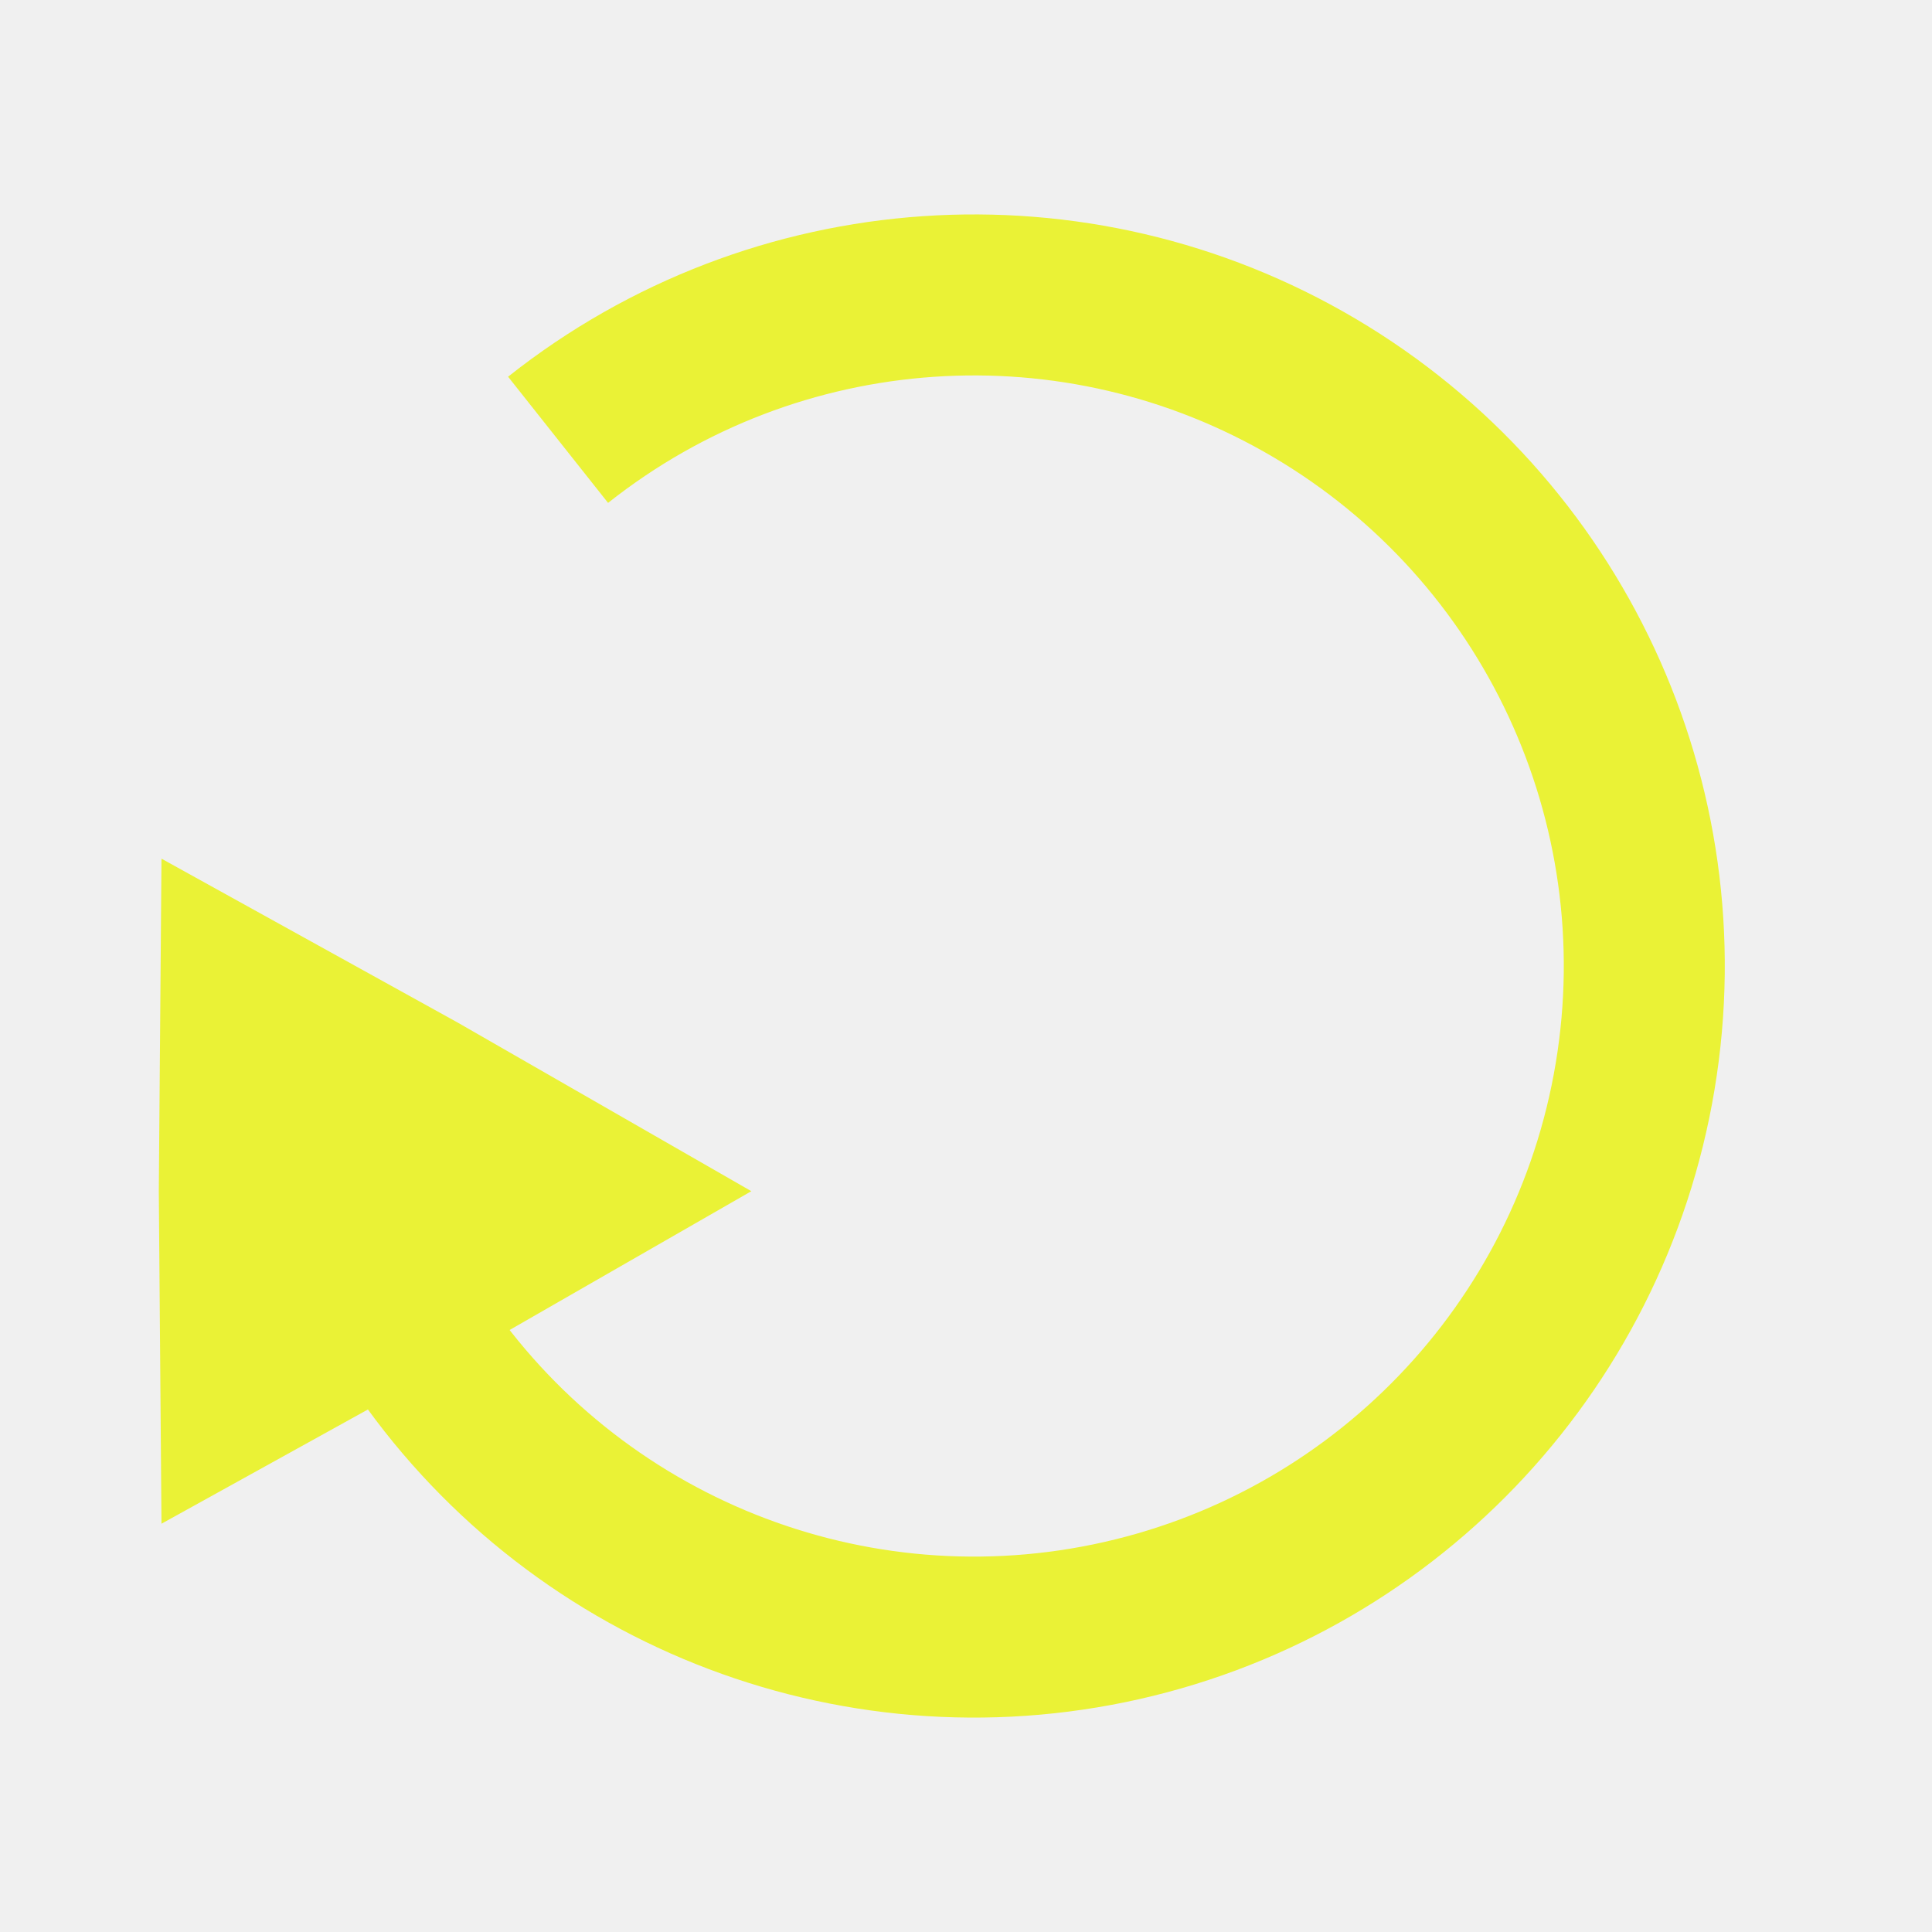
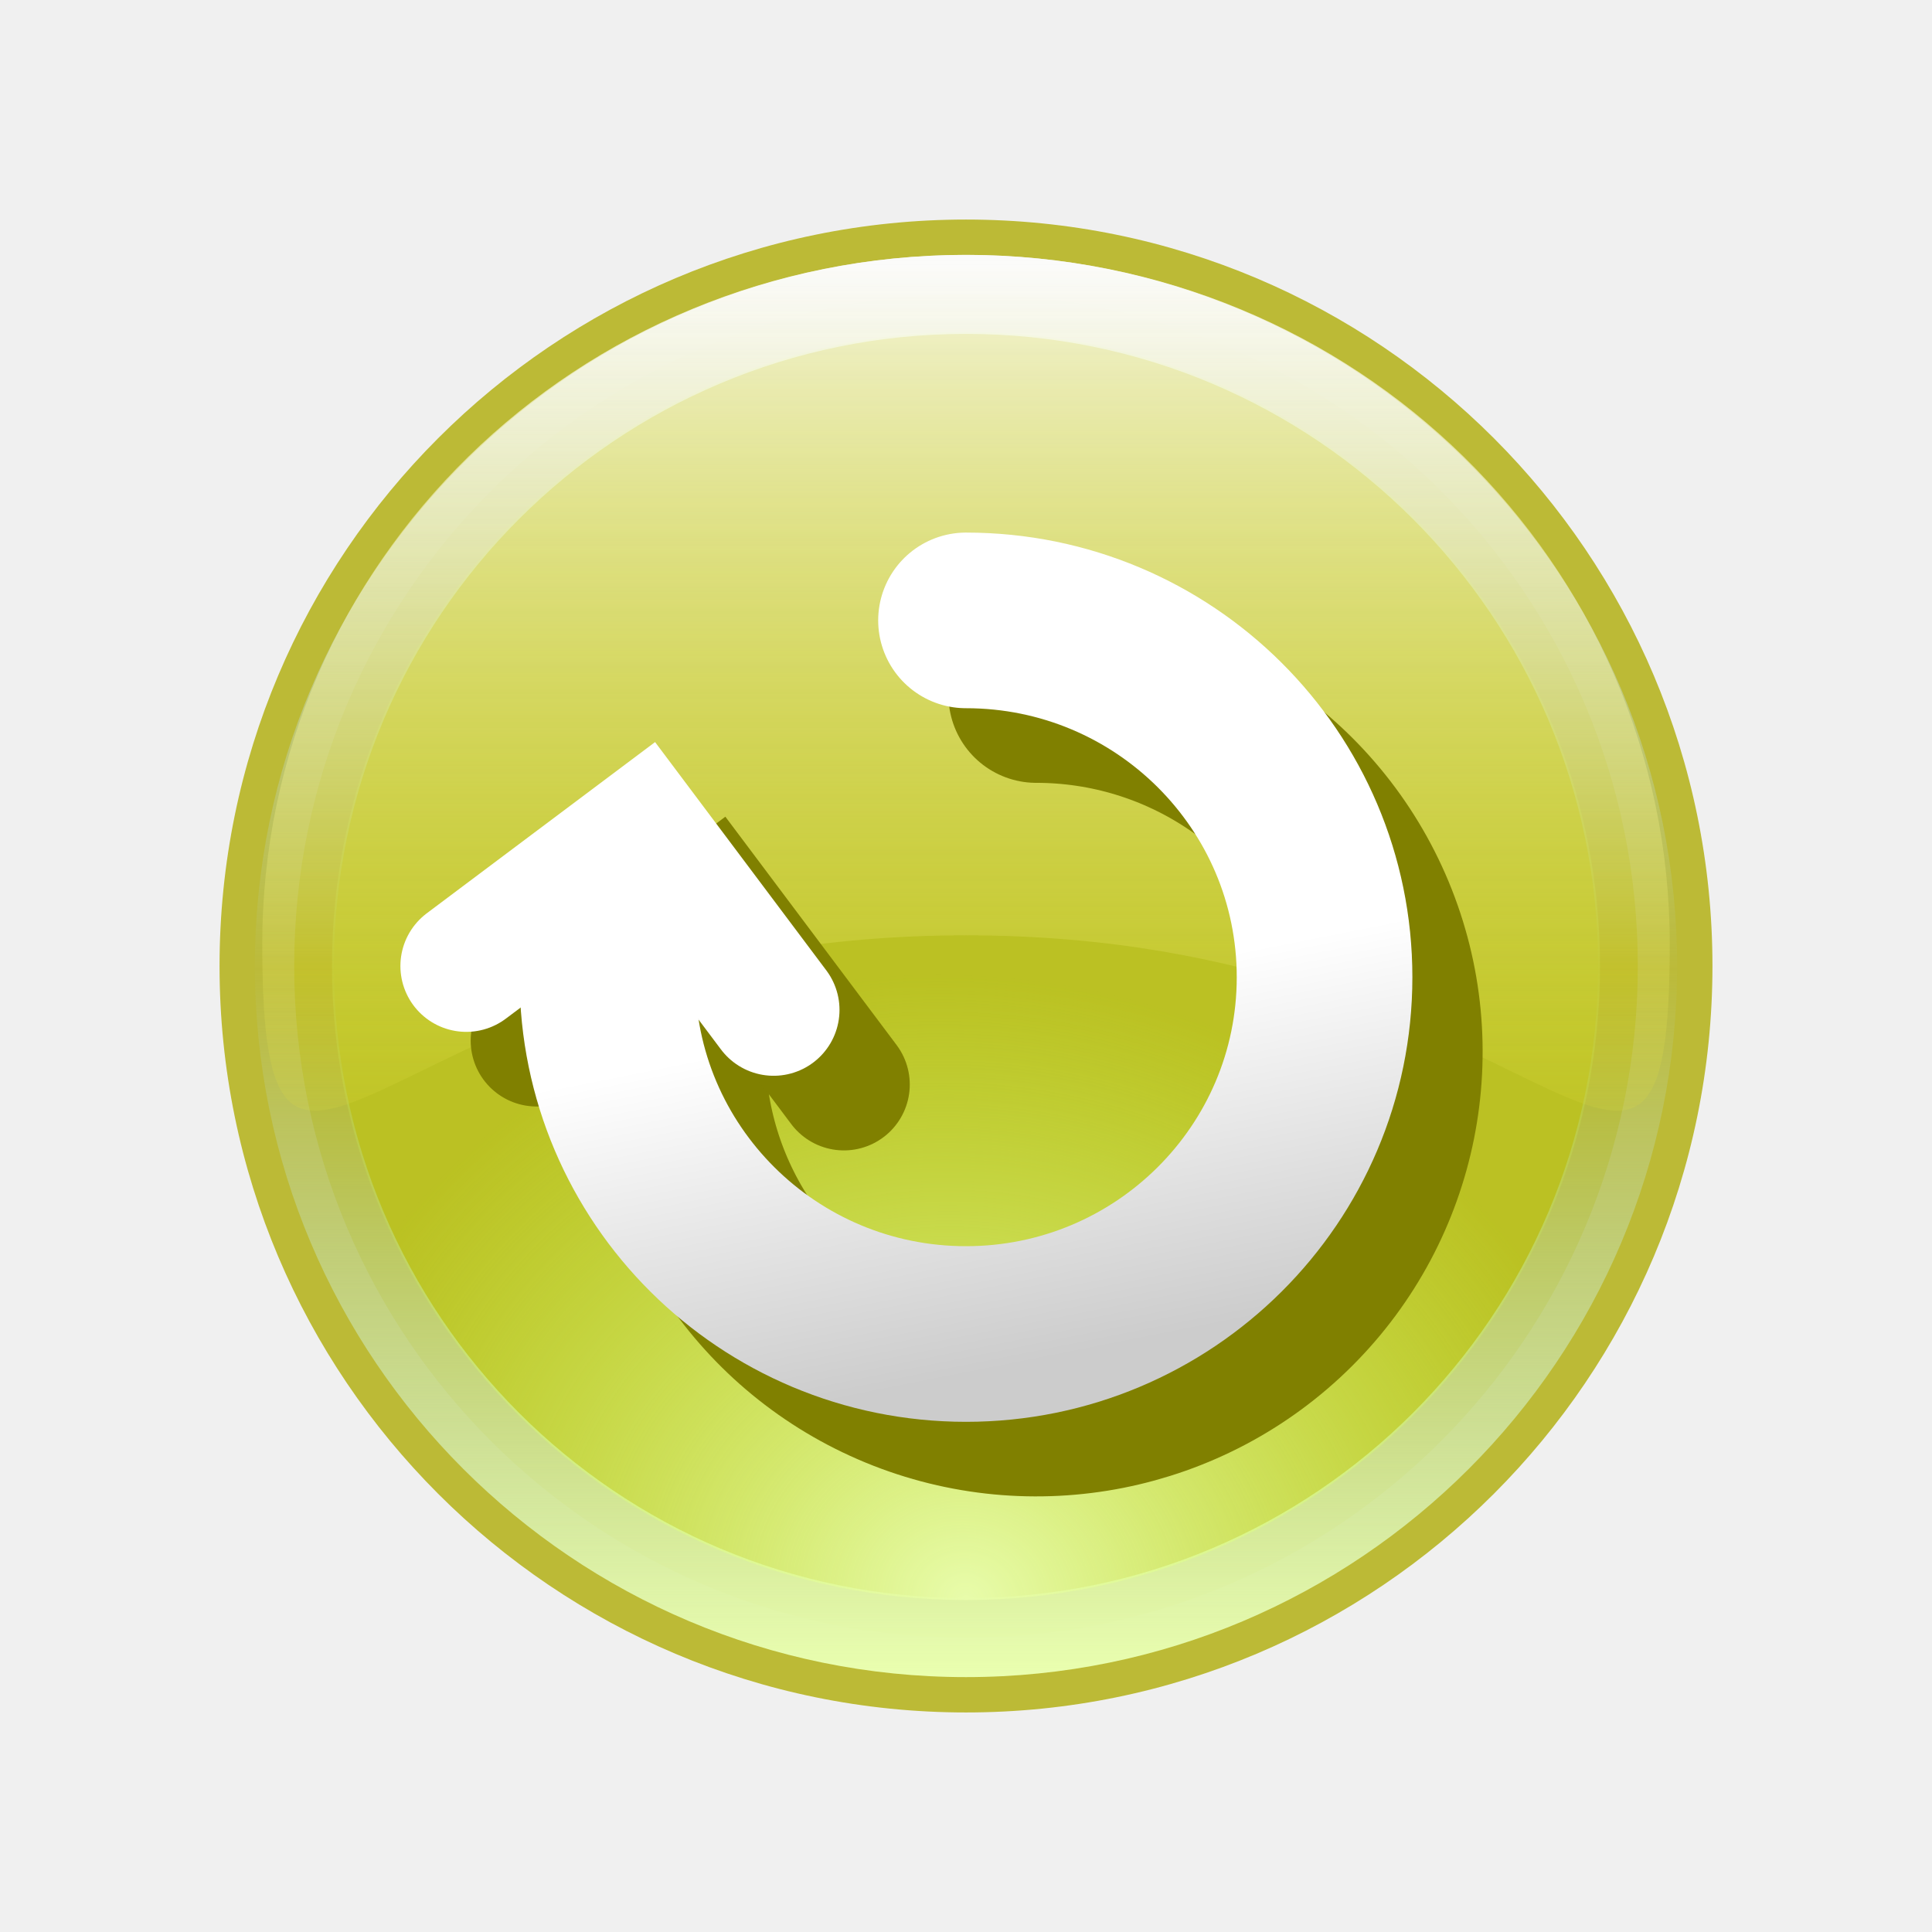
- <svg xmlns="http://www.w3.org/2000/svg" width="36" height="36" viewBox="0 0 36 36" version="1.1" id="svg5780">
-   <defs id="defs5774" />
-   <g id="layer1" transform="translate(0,-278.65)">
-     <rect style="opacity:1;fill:none;fill-opacity:1;stroke:none;stroke-width:2;stroke-linecap:butt;stroke-miterlimit:4;stroke-dasharray:none;stroke-opacity:1" id="rect830" width="36" height="36" x="0" y="278.65" />
-     <path style="opacity:1;fill:none;fill-opacity:1;stroke:#eaf236;stroke-width:3;stroke-linecap:butt;stroke-miterlimit:4;stroke-dasharray:none;stroke-opacity:1" id="path820" d="m 10.399,286.845 a 12.489,12.504 0 0 1 14.098,-0.964 12.489,12.504 0 0 1 5.972,12.822 12.489,12.504 0 0 1 -9.798,10.194 12.489,12.504 0 0 1 -13.026,-5.484" />
-     <path style="opacity:1;fill:#eaf236;fill-opacity:1;stroke:none;stroke-width:2.486;stroke-linecap:butt;stroke-miterlimit:4;stroke-dasharray:none;stroke-opacity:1" id="path822" d="m 12,301.846 -4.479,2.634 -4.521,2.562 -0.041,-5.196 0.041,-5.196 4.521,2.562 z" transform="matrix(1.221204,0,0,1.192451,-0.6544604,-59.09046)" />
+ <svg xmlns="http://www.w3.org/2000/svg" xmlns:xlink="http://www.w3.org/1999/xlink" width="44" height="44" viewBox="0 0 44 44" version="1.1" id="svg5780">
+   <defs id="defs5774">
+     <linearGradient id="linearGradient4429">
+       <stop style="stop-color:#ffffff;stop-opacity:1;" offset="0" id="stop4425" />
+       <stop style="stop-color:#cccccc;stop-opacity:1" offset="1" id="stop4427" />
+     </linearGradient>
+     <linearGradient xlink:href="#linearGradient882" id="linearGradient884" x1="-13" y1="29.246" x2="-13" y2="47.246" gradientUnits="userSpaceOnUse" gradientTransform="matrix(1.799417,0,0,1.799417,-17.60759,229.8294)" />
+     <linearGradient id="linearGradient882">
+       <stop style="stop-color:#e9e9e9;stop-opacity:1" offset="0" id="stop878" />
+       <stop id="stop900" offset="0.502" style="stop-color:#b2dced;stop-opacity:0.018" />
+       <stop style="stop-color:#eaffaf;stop-opacity:1" offset="1" id="stop880" />
+     </linearGradient>
+     <radialGradient xlink:href="#linearGradient892" id="radialGradient896" cx="16.671" cy="99.224" fx="16.671" fy="99.224" r="7" gradientTransform="matrix(1.533837,-1.423589,1.627821,1.455806,-228.0894,192.3713)" gradientUnits="userSpaceOnUse" />
+     <linearGradient id="linearGradient892">
+       <stop style="stop-color:#e8fcab;stop-opacity:1" offset="0" id="stop888" />
+       <stop style="stop-color:#cdfa53;stop-opacity:0.201" offset="1" id="stop890" />
+     </linearGradient>
+     <linearGradient xlink:href="#linearGradient909" id="linearGradient911" x1="16.671" y1="84.224" x2="16.671" y2="94.224" gradientUnits="userSpaceOnUse" gradientTransform="matrix(2.003374,0,0,1.961067,-74.39865,117.287)" />
+     <linearGradient id="linearGradient909">
+       <stop style="stop-color:#ffffff;stop-opacity:1" offset="0" id="stop905" />
+       <stop style="stop-color:#dddb3b;stop-opacity:0.204" offset="1" id="stop907" />
+     </linearGradient>
+     <linearGradient xlink:href="#linearGradient4429" id="linearGradient4431" x1="-42" y1="299.65" x2="-40" y2="309.65" gradientUnits="userSpaceOnUse" gradientTransform="matrix(0.8165939,0,0,0.8125778,-7.519815,56.19805)" />
+   </defs>
+   <g id="layer1" transform="translate(63.00001,-276.6499)">
+     <circle cy="298.65" cx="-41" id="circle920" style="opacity:1;fill:#bcba36;fill-opacity:1;stroke:none;stroke-width:2;stroke-miterlimit:4;stroke-dasharray:none;stroke-opacity:1" r="17" />
+     <circle r="15.3" style="opacity:1;fill:#b6b316;fill-opacity:1;stroke:none;stroke-width:2;stroke-miterlimit:4;stroke-dasharray:none;stroke-opacity:1" id="circle898" cx="-41" cy="298.65" />
+     <path style="opacity:1;fill:url(#linearGradient884);fill-opacity:1;stroke:none;stroke-width:2;stroke-miterlimit:4;stroke-dasharray:none;stroke-opacity:1" d="m -41,282.455 a 16.195,16.195 0 0 0 -16.195,16.195 16.195,16.195 0 0 0 16.195,16.195 16.195,16.195 0 0 0 16.195,-16.195 16.195,16.195 0 0 0 -16.195,-16.195 z m 0,1.799 a 14.395,14.395 0 0 1 14.395,14.395 14.395,14.395 0 0 1 -14.395,14.395 14.395,14.395 0 0 1 -14.395,-14.395 14.395,14.395 0 0 1 14.395,-14.395 z" id="circle873" />
+     <circle style="opacity:1;fill:url(#radialGradient896);fill-opacity:1;stroke:none;stroke-width:2;stroke-miterlimit:4;stroke-dasharray:none;stroke-opacity:1" id="circle886" cx="-41" cy="298.65" r="14.439" />
+     <path style="opacity:0.836;fill:url(#linearGradient911);fill-opacity:1;stroke:none;stroke-width:3;stroke-linecap:round;stroke-miterlimit:4;stroke-dasharray:none;stroke-opacity:1" d="m -24.973,298.144 c 6e-6,8.665 -2.915,-0.193 -16.027,-0.193 -13.112,0 -16.027,8.857 -16.027,0.193 0,-8.665 7.176,-15.689 16.027,-15.689 8.851,0 16.027,7.024 16.027,15.689 z" id="path902" />
+     <g id="g855" style="stroke:#808000" transform="translate(1.600383,1.699501)">
+       <path style="opacity:1;fill:none;fill-opacity:0.204;stroke:#808000;stroke-width:4;stroke-linecap:round;stroke-linejoin:round;stroke-miterlimit:4;stroke-dasharray:none;stroke-opacity:1" id="path850" d="m -41,290.779 a 8.166,8.126 0 0 1 7.544,5.016 8.166,8.126 0 0 1 -1.77,8.855 8.166,8.126 0 0 1 -8.899,1.761 8.166,8.126 0 0 1 -5.041,-7.507" />
+       <path style="fill:none;stroke:#808000;stroke-width:3;stroke-linecap:round;stroke-linejoin:miter;stroke-miterlimit:4;stroke-dasharray:none;stroke-opacity:1" d="m -52.381,298.65 4,-3 3,4" id="path853" />
+     </g>
+     <g id="g848">
+       <path d="m -41,290.779 a 8.166,8.126 0 0 1 8.166,8.126 8.166,8.126 0 0 1 -8.166,8.126 8.166,8.126 0 0 1 -8.166,-8.126" id="path852" style="opacity:1;fill:none;fill-opacity:0.204;stroke:url(#linearGradient4431);stroke-width:4;stroke-linecap:round;stroke-linejoin:round;stroke-miterlimit:4;stroke-dasharray:none;stroke-opacity:1" />
+       <path id="path844" d="m -52.381,298.65 4,-3 3,4" style="fill:none;stroke:#ffffff;stroke-width:3;stroke-linecap:round;stroke-linejoin:miter;stroke-miterlimit:4;stroke-dasharray:none;stroke-opacity:1" />
+     </g>
  </g>
</svg>
